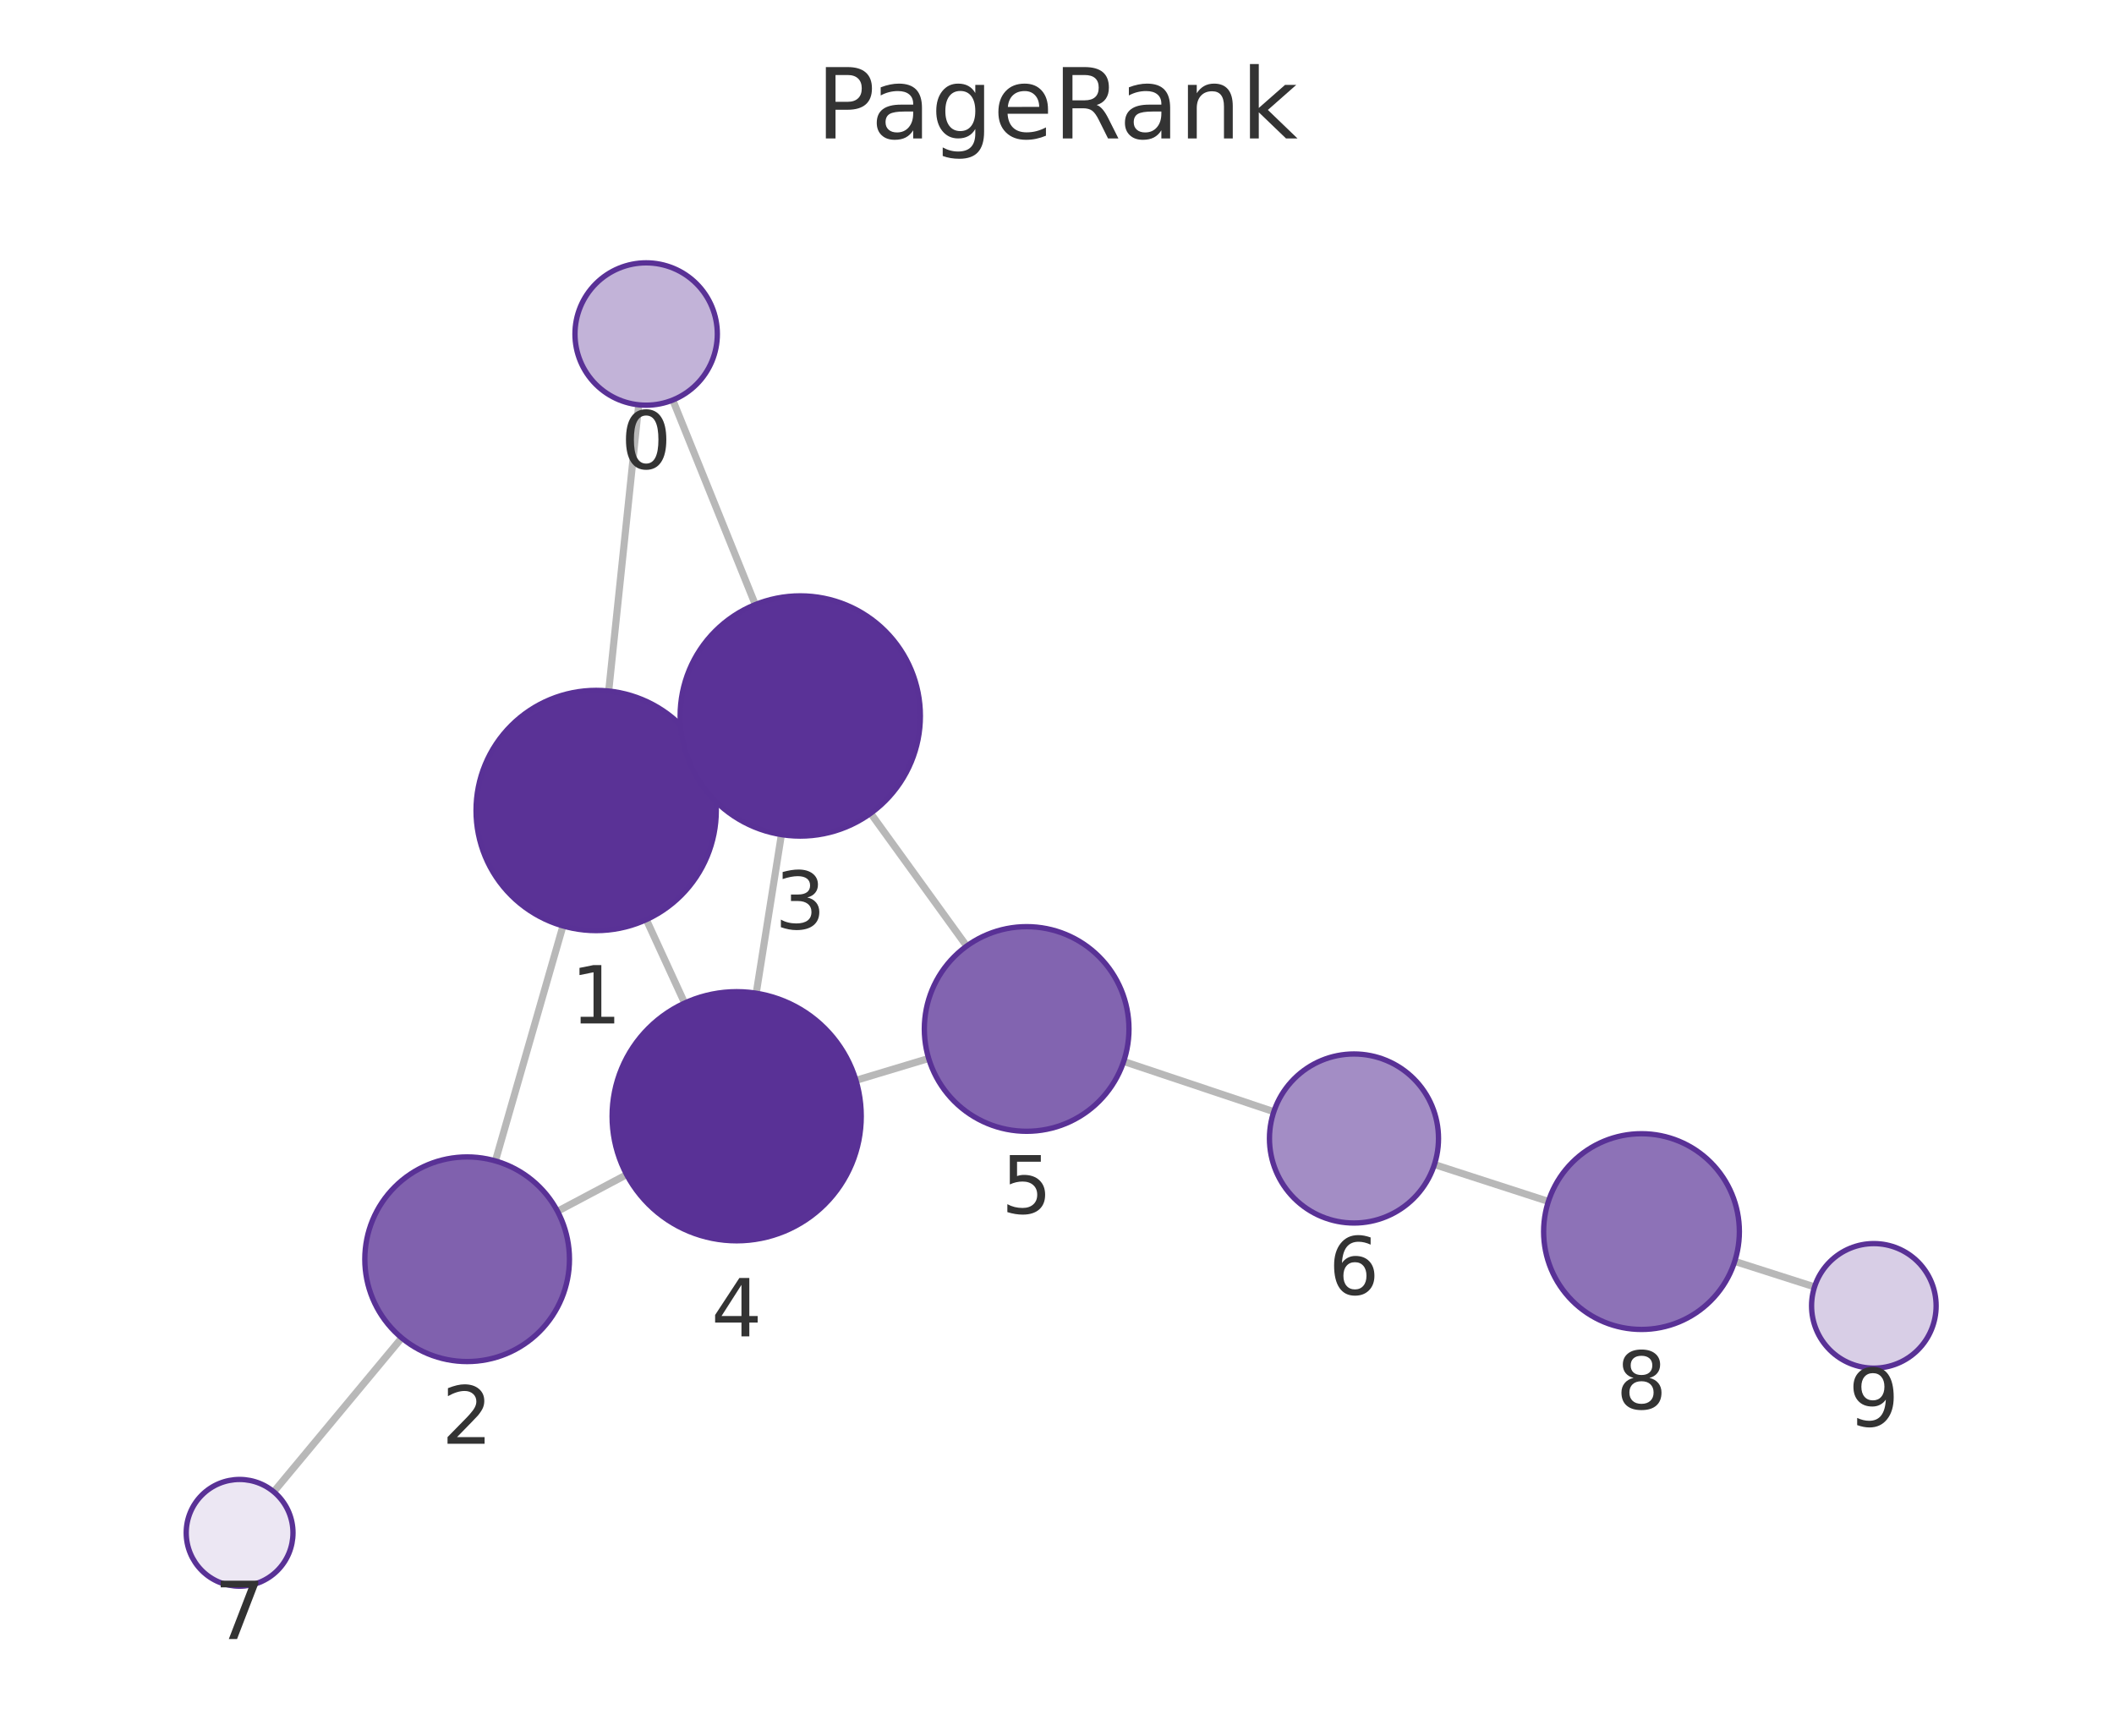
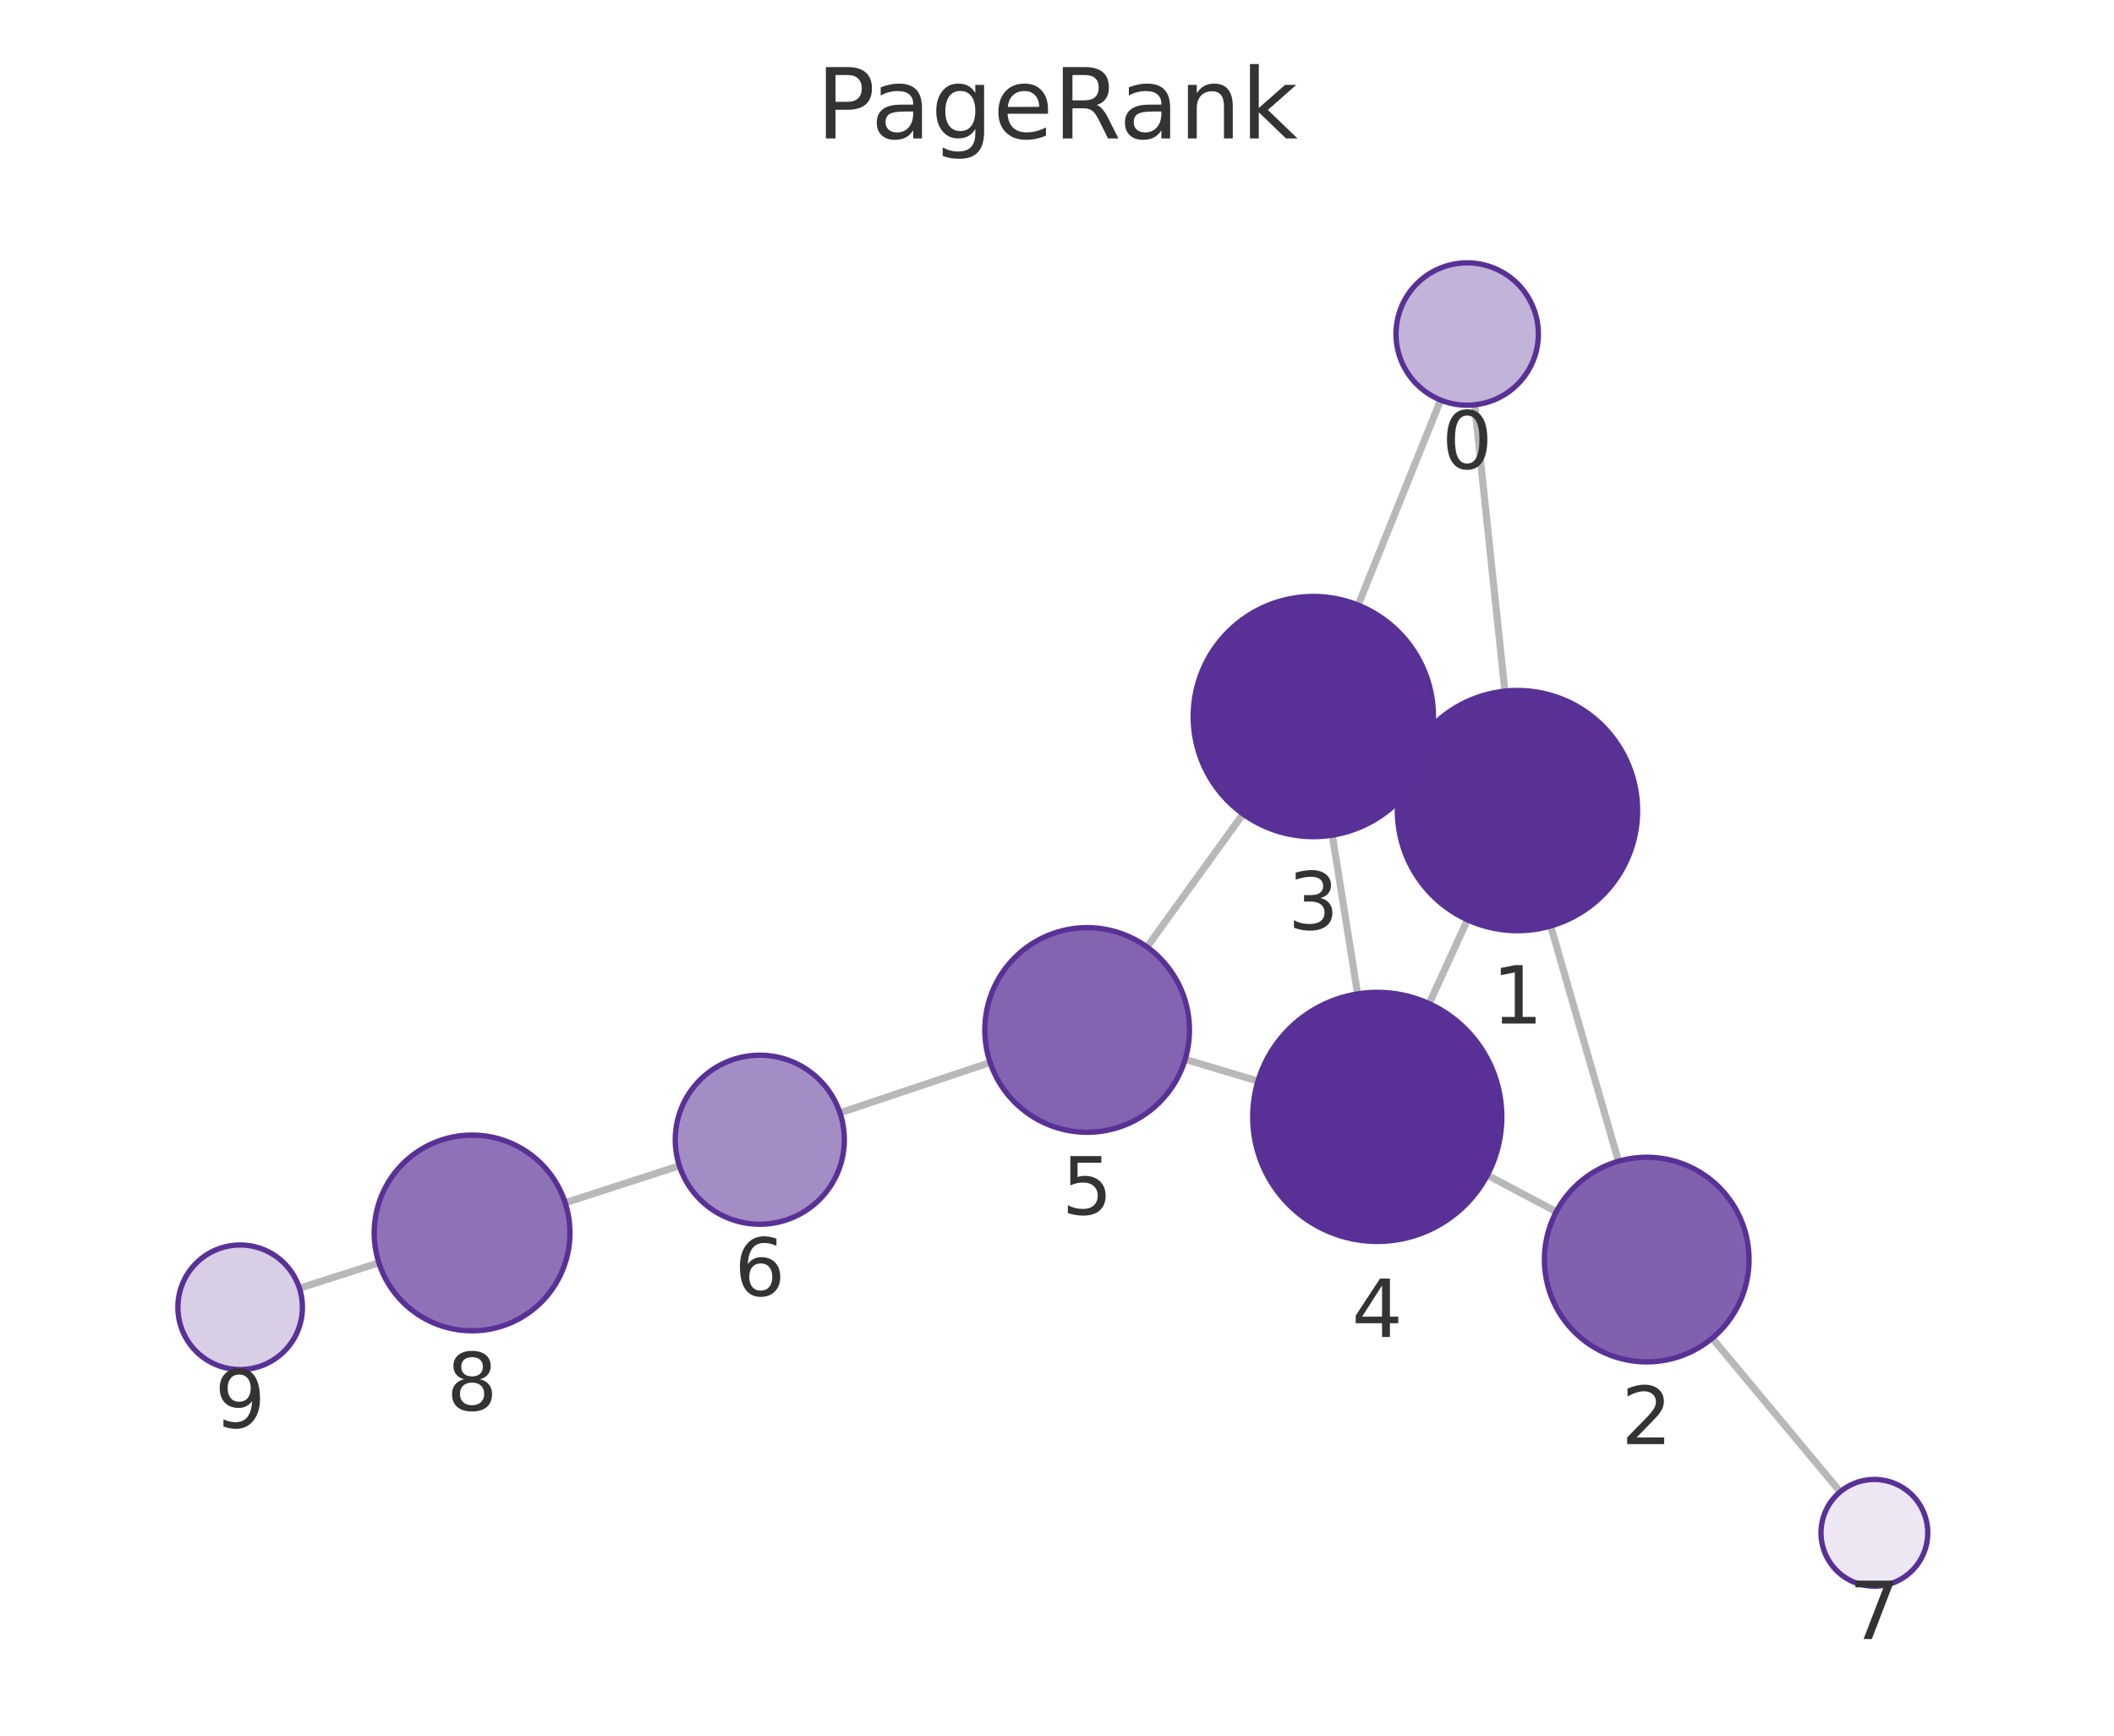
<svg xmlns="http://www.w3.org/2000/svg" xmlns:xlink="http://www.w3.org/1999/xlink" width="237.6pt" height="195.078pt" viewBox="0 0 237.6 195.078" version="1.1">
  <defs>
    <style type="text/css">*{stroke-linejoin: round; stroke-linecap: butt}</style>
  </defs>
  <g id="figure_1">
    <g id="patch_1">
      <path d="M 0 195.078  L 237.6 195.078  L 237.6 0  L 0 0  L 0 195.078  z " style="fill: none" />
    </g>
    <g id="axes_1">
      <g id="patch_2">
        <path d="M 7.2 187.878  L 230.4 187.878  L 230.4 21.558  L 7.2 21.558  L 7.2 187.878  z " style="fill: none" />
      </g>
      <g id="EdgeCollection_1">
-         <path d="M 71.789 45.498  L 68.414 77.668  " clip-path="url(#pb49289b1c6)" style="fill: #b8b8b8; stroke: #b8b8b8; stroke-width: 0.8" />
-         <path d="M 75.617 44.961  L 84.893 67.953  " clip-path="url(#pb49289b1c6)" style="fill: #b8b8b8; stroke: #b8b8b8; stroke-width: 0.8" />
-         <path d="M 63.275 104.068  L 55.681 130.48  " clip-path="url(#pb49289b1c6)" style="fill: #b8b8b8; stroke: #b8b8b8; stroke-width: 0.8" />
-         <path d="M 79.256 85.421  L 77.693 86.145  " clip-path="url(#pb49289b1c6)" style="fill: #b8b8b8; stroke: #b8b8b8; stroke-width: 0.8" />
-         <path d="M 72.642 103.361  L 76.952 112.739  " clip-path="url(#pb49289b1c6)" style="fill: #b8b8b8; stroke: #b8b8b8; stroke-width: 0.8" />
-         <path d="M 62.662 136.142  L 70.431 132.021  " clip-path="url(#pb49289b1c6)" style="fill: #b8b8b8; stroke: #b8b8b8; stroke-width: 0.8" />
-         <path d="M 45.15 150.374  L 30.767 167.669  " clip-path="url(#pb49289b1c6)" style="fill: #b8b8b8; stroke: #b8b8b8; stroke-width: 0.8" />
-         <path d="M 87.826 93.805  L 84.994 111.633  " clip-path="url(#pb49289b1c6)" style="fill: #b8b8b8; stroke: #b8b8b8; stroke-width: 0.8" />
-         <path d="M 97.856 91.411  L 108.649 106.333  " clip-path="url(#pb49289b1c6)" style="fill: #b8b8b8; stroke: #b8b8b8; stroke-width: 0.8" />
-         <path d="M 96.204 121.425  L 104.377 118.965  " clip-path="url(#pb49289b1c6)" style="fill: #b8b8b8; stroke: #b8b8b8; stroke-width: 0.8" />
-         <path d="M 126.294 119.3  L 143.17 124.947  " clip-path="url(#pb49289b1c6)" style="fill: #b8b8b8; stroke: #b8b8b8; stroke-width: 0.8" />
-         <path d="M 161.217 130.887  L 174.029 135.035  " clip-path="url(#pb49289b1c6)" style="fill: #b8b8b8; stroke: #b8b8b8; stroke-width: 0.8" />
-         <path d="M 194.971 141.772  L 203.942 144.641  " clip-path="url(#pb49289b1c6)" style="fill: #b8b8b8; stroke: #b8b8b8; stroke-width: 0.8" />
+         <path d="M 165.742 45.499  L 169.137 77.679  " clip-path="url(#p54c452562c)" style="fill: #b8b8b8; stroke: #b8b8b8; stroke-width: 0.8" />
+         <path d="M 161.917 44.965  L 152.646 68.011  " clip-path="url(#p54c452562c)" style="fill: #b8b8b8; stroke: #b8b8b8; stroke-width: 0.8" />
+         <path d="M 174.289 104.077  L 181.902 130.518  " clip-path="url(#p54c452562c)" style="fill: #b8b8b8; stroke: #b8b8b8; stroke-width: 0.8" />
+         <path d="M 158.292 85.457  L 159.87 86.183  " clip-path="url(#p54c452562c)" style="fill: #b8b8b8; stroke: #b8b8b8; stroke-width: 0.8" />
+         <path d="M 164.935 103.38  L 160.623 112.802  " clip-path="url(#p54c452562c)" style="fill: #b8b8b8; stroke: #b8b8b8; stroke-width: 0.8" />
+         <path d="M 174.92 136.188  L 167.168 132.083  " clip-path="url(#p54c452562c)" style="fill: #b8b8b8; stroke: #b8b8b8; stroke-width: 0.8" />
+         <path d="M 192.444 150.405  L 206.829 167.672  " clip-path="url(#p54c452562c)" style="fill: #b8b8b8; stroke: #b8b8b8; stroke-width: 0.8" />
+         <path d="M 149.738 93.867  L 152.588 111.707  " clip-path="url(#p54c452562c)" style="fill: #b8b8b8; stroke: #b8b8b8; stroke-width: 0.8" />
+         <path d="M 139.709 91.483  L 128.918 106.437  " clip-path="url(#p54c452562c)" style="fill: #b8b8b8; stroke: #b8b8b8; stroke-width: 0.8" />
+         <path d="M 141.385 121.514  L 133.204 119.063  " clip-path="url(#p54c452562c)" style="fill: #b8b8b8; stroke: #b8b8b8; stroke-width: 0.8" />
+         <path d="M 111.285 119.418  L 94.404 125.078  " clip-path="url(#p54c452562c)" style="fill: #b8b8b8; stroke: #b8b8b8; stroke-width: 0.8" />
+         <path d="M 76.359 131.026  L 63.523 135.185  " clip-path="url(#p54c452562c)" style="fill: #b8b8b8; stroke: #b8b8b8; stroke-width: 0.8" />
+         <path d="M 42.583 141.933  L 33.657 144.793  " clip-path="url(#p54c452562c)" style="fill: #b8b8b8; stroke: #b8b8b8; stroke-width: 0.8" />
      </g>
      <g id="VertexCollection_1">
-         <path d="M 72.624 45.542  C 74.746 45.542 76.781 44.699 78.281 43.199  C 79.781 41.699 80.624 39.664 80.624 37.542  C 80.624 35.42 79.781 33.385 78.281 31.885  C 76.781 30.385 74.746 29.542 72.624 29.542  C 70.502 29.542 68.467 30.385 66.967 31.885  C 65.467 33.385 64.624 35.42 64.624 37.542  C 64.624 39.664 65.467 41.699 66.967 43.199  C 68.467 44.699 70.502 45.542 72.624 45.542  z " clip-path="url(#pb49289b1c6)" style="fill: #c2b3d8; stroke: #593196; stroke-width: 0.6" />
-         <path d="M 67.005 104.594  C 70.586 104.594 74.02 103.171 76.551 100.64  C 79.083 98.108 80.505 94.674 80.505 91.094  C 80.505 87.514 79.083 84.08 76.551 81.548  C 74.02 79.016 70.586 77.594 67.005 77.594  C 63.425 77.594 59.991 79.016 57.459 81.548  C 54.928 84.08 53.505 87.514 53.505 91.094  C 53.505 94.674 54.928 98.108 57.459 100.64  C 59.991 103.171 63.425 104.594 67.005 104.594  z " clip-path="url(#pb49289b1c6)" style="fill: #5a3296; stroke: #593196; stroke-width: 0.6" />
-         <path d="M 52.503 153.032  C 55.553 153.032 58.479 151.82 60.635 149.664  C 62.792 147.507 64.003 144.582 64.003 141.532  C 64.003 138.482 62.792 135.557 60.635 133.4  C 58.479 131.244 55.553 130.032 52.503 130.032  C 49.454 130.032 46.528 131.244 44.372 133.4  C 42.215 135.557 41.003 138.482 41.003 141.532  C 41.003 144.582 42.215 147.507 44.372 149.664  C 46.528 151.82 49.454 153.032 52.503 153.032  z " clip-path="url(#pb49289b1c6)" style="fill: #8061ae; stroke: #593196; stroke-width: 0.6" />
-         <path d="M 89.944 93.972  C 93.524 93.972 96.958 92.55 99.489 90.018  C 102.021 87.487 103.444 84.052 103.444 80.472  C 103.444 76.892 102.021 73.458 99.489 70.926  C 96.958 68.395 93.524 66.972 89.944 66.972  C 86.363 66.972 82.929 68.395 80.398 70.926  C 77.866 73.458 76.444 76.892 76.444 80.472  C 76.444 84.052 77.866 87.487 80.398 90.018  C 82.929 92.55 86.363 93.972 89.944 93.972  z " clip-path="url(#pb49289b1c6)" style="fill: #5a3297; stroke: #593196; stroke-width: 0.6" />
-         <path d="M 82.798 139.46  C 86.511 139.46 90.072 137.985 92.697 135.36  C 95.323 132.734 96.798 129.173 96.798 125.46  C 96.798 121.747 95.323 118.186 92.697 115.561  C 90.072 112.935 86.511 111.46 82.798 111.46  C 79.085 111.46 75.524 112.935 72.898 115.561  C 70.273 118.186 68.798 121.747 68.798 125.46  C 68.798 129.173 70.273 132.734 72.898 135.36  C 75.524 137.985 79.085 139.46 82.798 139.46  z " clip-path="url(#pb49289b1c6)" style="fill: #593196; stroke: #593196; stroke-width: 0.6" />
-         <path d="M 115.389 127.151  C 118.439 127.151 121.364 125.939 123.521 123.783  C 125.677 121.626 126.889 118.701 126.889 115.651  C 126.889 112.601 125.677 109.676 123.521 107.519  C 121.364 105.363 118.439 104.151 115.389 104.151  C 112.339 104.151 109.414 105.363 107.257 107.519  C 105.101 109.676 103.889 112.601 103.889 115.651  C 103.889 118.701 105.101 121.626 107.257 123.783  C 109.414 125.939 112.339 127.151 115.389 127.151  z " clip-path="url(#pb49289b1c6)" style="fill: #8264b0; stroke: #593196; stroke-width: 0.6" />
-         <path d="M 152.179 137.461  C 154.698 137.461 157.115 136.46 158.896 134.679  C 160.678 132.897 161.679 130.481 161.679 127.961  C 161.679 125.442 160.678 123.025 158.896 121.244  C 157.115 119.462 154.698 118.461 152.179 118.461  C 149.659 118.461 147.243 119.462 145.461 121.244  C 143.68 123.025 142.679 125.442 142.679 127.961  C 142.679 130.481 143.68 132.897 145.461 134.679  C 147.243 136.46 149.659 137.461 152.179 137.461  z " clip-path="url(#pb49289b1c6)" style="fill: #a38dc5; stroke: #593196; stroke-width: 0.6" />
-         <path d="M 26.93 178.282  C 28.522 178.282 30.048 177.65 31.173 176.525  C 32.298 175.4 32.93 173.873 32.93 172.282  C 32.93 170.691 32.298 169.165 31.173 168.04  C 30.048 166.914 28.522 166.282 26.93 166.282  C 25.339 166.282 23.813 166.914 22.688 168.04  C 21.563 169.165 20.93 170.691 20.93 172.282  C 20.93 173.873 21.563 175.4 22.688 176.525  C 23.813 177.65 25.339 178.282 26.93 178.282  z " clip-path="url(#pb49289b1c6)" style="fill: #ece7f3; stroke: #593196; stroke-width: 0.6" />
-         <path d="M 184.494 149.423  C 187.411 149.423 190.209 148.263 192.272 146.201  C 194.335 144.138 195.494 141.34 195.494 138.423  C 195.494 135.505 194.335 132.707 192.272 130.644  C 190.209 128.582 187.411 127.423 184.494 127.423  C 181.577 127.423 178.778 128.582 176.716 130.644  C 174.653 132.707 173.494 135.505 173.494 138.423  C 173.494 141.34 174.653 144.138 176.716 146.201  C 178.778 148.263 181.577 149.423 184.494 149.423  z " clip-path="url(#pb49289b1c6)" style="fill: #8d72b7; stroke: #593196; stroke-width: 0.6" />
-         <path d="M 210.609 153.772  C 212.466 153.772 214.246 153.035 215.559 151.722  C 216.872 150.409 217.609 148.629 217.609 146.772  C 217.609 144.916 216.872 143.135 215.559 141.823  C 214.246 140.51 212.466 139.772 210.609 139.772  C 208.753 139.772 206.972 140.51 205.659 141.823  C 204.347 143.135 203.609 144.916 203.609 146.772  C 203.609 148.629 204.347 150.409 205.659 151.722  C 206.972 153.035 208.753 153.772 210.609 153.772  z " clip-path="url(#pb49289b1c6)" style="fill: #d8cee6; stroke: #593196; stroke-width: 0.6" />
+         <path d="M 164.903 45.543  C 167.024 45.543 169.059 44.7 170.559 43.2  C 172.06 41.699 172.903 39.664 172.903 37.543  C 172.903 35.421 172.06 33.386 170.559 31.886  C 169.059 30.386 167.024 29.543 164.903 29.543  C 162.781 29.543 160.746 30.386 159.246 31.886  C 157.745 33.386 156.903 35.421 156.903 37.543  C 156.903 39.664 157.745 41.699 159.246 43.2  C 160.746 44.7 162.781 45.543 164.903 45.543  z " clip-path="url(#p54c452562c)" style="fill: #c2b3d8; stroke: #593196; stroke-width: 0.6" />
+         <path d="M 170.554 104.604  C 174.134 104.604 177.568 103.182 180.1 100.65  C 182.631 98.119 184.054 94.685 184.054 91.104  C 184.054 87.524 182.631 84.09 180.1 81.558  C 177.568 79.027 174.134 77.604 170.554 77.604  C 166.974 77.604 163.539 79.027 161.008 81.558  C 158.476 84.09 157.054 87.524 157.054 91.104  C 157.054 94.685 158.476 98.119 161.008 100.65  C 163.539 103.182 166.974 104.604 170.554 104.604  z " clip-path="url(#p54c452562c)" style="fill: #5a3296; stroke: #593196; stroke-width: 0.6" />
+         <path d="M 185.083 153.069  C 188.133 153.069 191.058 151.858 193.215 149.701  C 195.372 147.545 196.583 144.619 196.583 141.569  C 196.583 138.52 195.372 135.594 193.215 133.438  C 191.058 131.281 188.133 130.069 185.083 130.069  C 182.033 130.069 179.108 131.281 176.952 133.438  C 174.795 135.594 173.583 138.52 173.583 141.569  C 173.583 144.619 174.795 147.545 176.952 149.701  C 179.108 151.858 182.033 153.069 185.083 153.069  z " clip-path="url(#p54c452562c)" style="fill: #8061ae; stroke: #593196; stroke-width: 0.6" />
+         <path d="M 147.608 94.036  C 151.189 94.036 154.623 92.613 157.154 90.082  C 159.686 87.55 161.108 84.116 161.108 80.536  C 161.108 76.955 159.686 73.521 157.154 70.99  C 154.623 68.458 151.189 67.036 147.608 67.036  C 144.028 67.036 140.594 68.458 138.062 70.99  C 135.531 73.521 134.108 76.955 134.108 80.536  C 134.108 84.116 135.531 87.55 138.062 90.082  C 140.594 92.613 144.028 94.036 147.608 94.036  z " clip-path="url(#p54c452562c)" style="fill: #5a3297; stroke: #593196; stroke-width: 0.6" />
+         <path d="M 154.796 139.532  C 158.509 139.532 162.07 138.056 164.695 135.431  C 167.321 132.806 168.796 129.244 168.796 125.532  C 168.796 121.819 167.321 118.257 164.695 115.632  C 162.07 113.007 158.509 111.532 154.796 111.532  C 151.083 111.532 147.522 113.007 144.896 115.632  C 142.271 118.257 140.796 121.819 140.796 125.532  C 140.796 129.244 142.271 132.806 144.896 135.431  C 147.522 138.056 151.083 139.532 154.796 139.532  z " clip-path="url(#p54c452562c)" style="fill: #593196; stroke: #593196; stroke-width: 0.6" />
+         <path d="M 122.188 127.262  C 125.238 127.262 128.163 126.051 130.32 123.894  C 132.477 121.737 133.688 118.812 133.688 115.762  C 133.688 112.712 132.477 109.787 130.32 107.631  C 128.163 105.474 125.238 104.262 122.188 104.262  C 119.138 104.262 116.213 105.474 114.057 107.631  C 111.9 109.787 110.688 112.712 110.688 115.762  C 110.688 118.812 111.9 121.737 114.057 123.894  C 116.213 126.051 119.138 127.262 122.188 127.262  z " clip-path="url(#p54c452562c)" style="fill: #8264b0; stroke: #593196; stroke-width: 0.6" />
+         <path d="M 85.397 137.598  C 87.916 137.598 90.333 136.597 92.114 134.815  C 93.896 133.034 94.897 130.617 94.897 128.098  C 94.897 125.578 93.896 123.162 92.114 121.38  C 90.333 119.599 87.916 118.598 85.397 118.598  C 82.878 118.598 80.461 119.599 78.679 121.38  C 76.898 123.162 75.897 125.578 75.897 128.098  C 75.897 130.617 76.898 133.034 78.679 134.815  C 80.461 136.597 82.878 137.598 85.397 137.598  z " clip-path="url(#p54c452562c)" style="fill: #a38dc5; stroke: #593196; stroke-width: 0.6" />
+         <path d="M 210.669 178.282  C 212.261 178.282 213.787 177.65 214.912 176.524  C 216.037 175.399 216.669 173.873 216.669 172.282  C 216.669 170.69 216.037 169.164 214.912 168.039  C 213.787 166.914 212.261 166.282 210.669 166.282  C 209.078 166.282 207.552 166.914 206.427 168.039  C 205.302 169.164 204.669 170.69 204.669 172.282  C 204.669 173.873 205.302 175.399 206.427 176.524  C 207.552 177.65 209.078 178.282 210.669 178.282  z " clip-path="url(#p54c452562c)" style="fill: #ece7f3; stroke: #593196; stroke-width: 0.6" />
+         <path d="M 53.058 149.576  C 55.976 149.576 58.774 148.417 60.837 146.354  C 62.899 144.291 64.058 141.493 64.058 138.576  C 64.058 135.658 62.899 132.86 60.837 130.797  C 58.774 128.735 55.976 127.576 53.058 127.576  C 50.141 127.576 47.343 128.735 45.28 130.797  C 43.217 132.86 42.058 135.658 42.058 138.576  C 42.058 141.493 43.217 144.291 45.28 146.354  C 47.343 148.417 50.141 149.576 53.058 149.576  z " clip-path="url(#p54c452562c)" style="fill: #8d72b7; stroke: #593196; stroke-width: 0.6" />
+         <path d="M 26.991 153.93  C 28.847 153.93 30.628 153.192 31.941 151.88  C 33.253 150.567 33.991 148.786 33.991 146.93  C 33.991 145.073 33.253 143.293 31.941 141.98  C 30.628 140.667 28.847 139.93 26.991 139.93  C 25.135 139.93 23.354 140.667 22.041 141.98  C 20.729 143.293 19.991 145.073 19.991 146.93  C 19.991 148.786 20.729 150.567 22.041 151.88  C 23.354 153.192 25.135 153.93 26.991 153.93  z " clip-path="url(#p54c452562c)" style="fill: #d8cee6; stroke: #593196; stroke-width: 0.6" />
      </g>
      <g id="text_1">
-         <g clip-path="url(#pb49289b1c6)">
-           <g style="fill: #333333" transform="translate(69.76095 52.67998) scale(0.09 -0.09)">
+         <g clip-path="url(#p54c452562c)">
+           <g style="fill: #333333" transform="translate(162.0394 52.6807) scale(0.09 -0.09)">
            <defs>
              <path id="DejaVuSans-13" d="M 2034 4250  Q 1547 4250 1301 3770  Q 1056 3291 1056 2328  Q 1056 1369 1301 889  Q 1547 409 2034 409  Q 2525 409 2770 889  Q 3016 1369 3016 2328  Q 3016 3291 2770 3770  Q 2525 4250 2034 4250  z M 2034 4750  Q 2819 4750 3233 4129  Q 3647 3509 3647 2328  Q 3647 1150 3233 529  Q 2819 -91 2034 -91  Q 1250 -91 836 529  Q 422 1150 422 2328  Q 422 3509 836 4129  Q 1250 4750 2034 4750  z " transform="scale(0.015625)" />
            </defs>
            <use xlink:href="#DejaVuSans-13" />
          </g>
        </g>
      </g>
      <g id="text_2">
-         <g clip-path="url(#pb49289b1c6)">
-           <g style="fill: #333333" transform="translate(64.14226 115.0317) scale(0.09 -0.09)">
+         <g clip-path="url(#p54c452562c)">
+           <g style="fill: #333333" transform="translate(167.6906 115.0422) scale(0.09 -0.09)">
            <defs>
              <path id="DejaVuSans-14" d="M 794 531  L 1825 531  L 1825 4091  L 703 3866  L 703 4441  L 1819 4666  L 2450 4666  L 2450 531  L 3481 531  L 3481 0  L 794 0  L 794 531  z " transform="scale(0.015625)" />
            </defs>
            <use xlink:href="#DejaVuSans-14" />
          </g>
        </g>
      </g>
      <g id="text_3">
-         <g clip-path="url(#pb49289b1c6)">
-           <g style="fill: #333333" transform="translate(49.64032 162.2698) scale(0.09 -0.09)">
+         <g clip-path="url(#p54c452562c)">
+           <g style="fill: #333333" transform="translate(182.2202 162.3072) scale(0.09 -0.09)">
            <defs>
              <path id="DejaVuSans-15" d="M 1228 531  L 3431 531  L 3431 0  L 469 0  L 469 531  Q 828 903 1448 1529  Q 2069 2156 2228 2338  Q 2531 2678 2651 2914  Q 2772 3150 2772 3378  Q 2772 3750 2511 3984  Q 2250 4219 1831 4219  Q 1534 4219 1204 4116  Q 875 4013 500 3803  L 500 4441  Q 881 4594 1212 4672  Q 1544 4750 1819 4750  Q 2544 4750 2975 4387  Q 3406 4025 3406 3419  Q 3406 3131 3298 2873  Q 3191 2616 2906 2266  Q 2828 2175 2409 1742  Q 1991 1309 1228 531  z " transform="scale(0.015625)" />
            </defs>
            <use xlink:href="#DejaVuSans-15" />
          </g>
        </g>
      </g>
      <g id="text_4">
-         <g clip-path="url(#pb49289b1c6)">
-           <g style="fill: #333333" transform="translate(87.08043 104.4101) scale(0.09 -0.09)">
+         <g clip-path="url(#p54c452562c)">
+           <g style="fill: #333333" transform="translate(144.7452 104.4736) scale(0.09 -0.09)">
            <defs>
              <path id="DejaVuSans-16" d="M 2597 2516  Q 3050 2419 3304 2112  Q 3559 1806 3559 1356  Q 3559 666 3084 287  Q 2609 -91 1734 -91  Q 1441 -91 1130 -33  Q 819 25 488 141  L 488 750  Q 750 597 1062 519  Q 1375 441 1716 441  Q 2309 441 2620 675  Q 2931 909 2931 1356  Q 2931 1769 2642 2001  Q 2353 2234 1838 2234  L 1294 2234  L 1294 2753  L 1863 2753  Q 2328 2753 2575 2939  Q 2822 3125 2822 3475  Q 2822 3834 2567 4026  Q 2313 4219 1838 4219  Q 1578 4219 1281 4162  Q 984 4106 628 3988  L 628 4550  Q 988 4650 1302 4700  Q 1616 4750 1894 4750  Q 2613 4750 3031 4423  Q 3450 4097 3450 3541  Q 3450 3153 3228 2886  Q 3006 2619 2597 2516  z " transform="scale(0.015625)" />
            </defs>
            <use xlink:href="#DejaVuSans-16" />
          </g>
        </g>
      </g>
      <g id="text_5">
-         <g clip-path="url(#pb49289b1c6)">
-           <g style="fill: #333333" transform="translate(79.93481 150.198) scale(0.09 -0.09)">
+         <g clip-path="url(#p54c452562c)">
+           <g style="fill: #333333" transform="translate(151.9328 150.2695) scale(0.09 -0.09)">
            <defs>
              <path id="DejaVuSans-17" d="M 2419 4116  L 825 1625  L 2419 1625  L 2419 4116  z M 2253 4666  L 3047 4666  L 3047 1625  L 3713 1625  L 3713 1100  L 3047 1100  L 3047 0  L 2419 0  L 2419 1100  L 313 1100  L 313 1709  L 2253 4666  z " transform="scale(0.015625)" />
            </defs>
            <use xlink:href="#DejaVuSans-17" />
          </g>
        </g>
      </g>
      <g id="text_6">
-         <g clip-path="url(#pb49289b1c6)">
-           <g style="fill: #333333" transform="translate(112.5257 136.3887) scale(0.09 -0.09)">
+         <g clip-path="url(#p54c452562c)">
+           <g style="fill: #333333" transform="translate(119.3251 136.5002) scale(0.09 -0.09)">
            <defs>
              <path id="DejaVuSans-18" d="M 691 4666  L 3169 4666  L 3169 4134  L 1269 4134  L 1269 2991  Q 1406 3038 1543 3061  Q 1681 3084 1819 3084  Q 2600 3084 3056 2656  Q 3513 2228 3513 1497  Q 3513 744 3044 326  Q 2575 -91 1722 -91  Q 1428 -91 1123 -41  Q 819 9 494 109  L 494 744  Q 775 591 1075 516  Q 1375 441 1709 441  Q 2250 441 2565 725  Q 2881 1009 2881 1497  Q 2881 1984 2565 2268  Q 2250 2553 1709 2553  Q 1456 2553 1204 2497  Q 953 2441 691 2322  L 691 4666  z " transform="scale(0.015625)" />
            </defs>
            <use xlink:href="#DejaVuSans-18" />
          </g>
        </g>
      </g>
      <g id="text_7">
-         <g clip-path="url(#pb49289b1c6)">
-           <g style="fill: #333333" transform="translate(149.3154 145.4993) scale(0.09 -0.09)">
+         <g clip-path="url(#p54c452562c)">
+           <g style="fill: #333333" transform="translate(82.53382 145.6355) scale(0.09 -0.09)">
            <defs>
              <path id="DejaVuSans-19" d="M 2113 2584  Q 1688 2584 1439 2293  Q 1191 2003 1191 1497  Q 1191 994 1439 701  Q 1688 409 2113 409  Q 2538 409 2786 701  Q 3034 994 3034 1497  Q 3034 2003 2786 2293  Q 2538 2584 2113 2584  z M 3366 4563  L 3366 3988  Q 3128 4100 2886 4159  Q 2644 4219 2406 4219  Q 1781 4219 1451 3797  Q 1122 3375 1075 2522  Q 1259 2794 1537 2939  Q 1816 3084 2150 3084  Q 2853 3084 3261 2657  Q 3669 2231 3669 1497  Q 3669 778 3244 343  Q 2819 -91 2113 -91  Q 1303 -91 875 529  Q 447 1150 447 2328  Q 447 3434 972 4092  Q 1497 4750 2381 4750  Q 2619 4750 2861 4703  Q 3103 4656 3366 4563  z " transform="scale(0.015625)" />
            </defs>
            <use xlink:href="#DejaVuSans-19" />
          </g>
        </g>
      </g>
      <g id="text_8">
-         <g clip-path="url(#pb49289b1c6)">
-           <g style="fill: #333333" transform="translate(24.06735 184.2201) scale(0.09 -0.09)">
+         <g clip-path="url(#p54c452562c)">
+           <g style="fill: #333333" transform="translate(207.8062 184.2196) scale(0.09 -0.09)">
            <defs>
              <path id="DejaVuSans-1a" d="M 525 4666  L 3525 4666  L 3525 4397  L 1831 0  L 1172 0  L 2766 4134  L 525 4134  L 525 4666  z " transform="scale(0.015625)" />
            </defs>
            <use xlink:href="#DejaVuSans-1a" />
          </g>
        </g>
      </g>
      <g id="text_9">
-         <g clip-path="url(#pb49289b1c6)">
-           <g style="fill: #333333" transform="translate(181.6308 158.3604) scale(0.09 -0.09)">
+         <g clip-path="url(#p54c452562c)">
+           <g style="fill: #333333" transform="translate(50.19528 158.5135) scale(0.09 -0.09)">
            <defs>
              <path id="DejaVuSans-1b" d="M 2034 2216  Q 1584 2216 1326 1975  Q 1069 1734 1069 1313  Q 1069 891 1326 650  Q 1584 409 2034 409  Q 2484 409 2743 651  Q 3003 894 3003 1313  Q 3003 1734 2745 1975  Q 2488 2216 2034 2216  z M 1403 2484  Q 997 2584 770 2862  Q 544 3141 544 3541  Q 544 4100 942 4425  Q 1341 4750 2034 4750  Q 2731 4750 3128 4425  Q 3525 4100 3525 3541  Q 3525 3141 3298 2862  Q 3072 2584 2669 2484  Q 3125 2378 3379 2068  Q 3634 1759 3634 1313  Q 3634 634 3220 271  Q 2806 -91 2034 -91  Q 1263 -91 848 271  Q 434 634 434 1313  Q 434 1759 690 2068  Q 947 2378 1403 2484  z M 1172 3481  Q 1172 3119 1398 2916  Q 1625 2713 2034 2713  Q 2441 2713 2670 2916  Q 2900 3119 2900 3481  Q 2900 3844 2670 4047  Q 2441 4250 2034 4250  Q 1625 4250 1398 4047  Q 1172 3844 1172 3481  z " transform="scale(0.015625)" />
            </defs>
            <use xlink:href="#DejaVuSans-1b" />
          </g>
        </g>
      </g>
      <g id="text_10">
-         <g clip-path="url(#pb49289b1c6)">
-           <g style="fill: #333333" transform="translate(207.7461 160.3103) scale(0.09 -0.09)">
+         <g clip-path="url(#p54c452562c)">
+           <g style="fill: #333333" transform="translate(24.12791 160.4677) scale(0.09 -0.09)">
            <defs>
              <path id="DejaVuSans-1c" d="M 703 97  L 703 672  Q 941 559 1184 500  Q 1428 441 1663 441  Q 2288 441 2617 861  Q 2947 1281 2994 2138  Q 2813 1869 2534 1725  Q 2256 1581 1919 1581  Q 1219 1581 811 2004  Q 403 2428 403 3163  Q 403 3881 828 4315  Q 1253 4750 1959 4750  Q 2769 4750 3195 4129  Q 3622 3509 3622 2328  Q 3622 1225 3098 567  Q 2575 -91 1691 -91  Q 1453 -91 1209 -44  Q 966 3 703 97  z M 1959 2075  Q 2384 2075 2632 2365  Q 2881 2656 2881 3163  Q 2881 3666 2632 3958  Q 2384 4250 1959 4250  Q 1534 4250 1286 3958  Q 1038 3666 1038 3163  Q 1038 2656 1286 2365  Q 1534 2075 1959 2075  z " transform="scale(0.015625)" />
            </defs>
            <use xlink:href="#DejaVuSans-1c" />
          </g>
        </g>
      </g>
      <g id="matplotlib.axis_1" />
      <g id="matplotlib.axis_2" />
      <g id="text_11">
        <g style="fill: #333333" transform="translate(91.74258 15.55828) scale(0.11 -0.11)">
          <defs>
            <path id="DejaVuSans-33" d="M 1259 4147  L 1259 2394  L 2053 2394  Q 2494 2394 2734 2622  Q 2975 2850 2975 3272  Q 2975 3691 2734 3919  Q 2494 4147 2053 4147  L 1259 4147  z M 628 4666  L 2053 4666  Q 2838 4666 3239 4311  Q 3641 3956 3641 3272  Q 3641 2581 3239 2228  Q 2838 1875 2053 1875  L 1259 1875  L 1259 0  L 628 0  L 628 4666  z " transform="scale(0.015625)" />
            <path id="DejaVuSans-44" d="M 2194 1759  Q 1497 1759 1228 1600  Q 959 1441 959 1056  Q 959 750 1161 570  Q 1363 391 1709 391  Q 2188 391 2477 730  Q 2766 1069 2766 1631  L 2766 1759  L 2194 1759  z M 3341 1997  L 3341 0  L 2766 0  L 2766 531  Q 2569 213 2275 61  Q 1981 -91 1556 -91  Q 1019 -91 701 211  Q 384 513 384 1019  Q 384 1609 779 1909  Q 1175 2209 1959 2209  L 2766 2209  L 2766 2266  Q 2766 2663 2505 2880  Q 2244 3097 1772 3097  Q 1472 3097 1187 3025  Q 903 2953 641 2809  L 641 3341  Q 956 3463 1253 3523  Q 1550 3584 1831 3584  Q 2591 3584 2966 3190  Q 3341 2797 3341 1997  z " transform="scale(0.015625)" />
            <path id="DejaVuSans-4a" d="M 2906 1791  Q 2906 2416 2648 2759  Q 2391 3103 1925 3103  Q 1463 3103 1205 2759  Q 947 2416 947 1791  Q 947 1169 1205 825  Q 1463 481 1925 481  Q 2391 481 2648 825  Q 2906 1169 2906 1791  z M 3481 434  Q 3481 -459 3084 -895  Q 2688 -1331 1869 -1331  Q 1566 -1331 1297 -1286  Q 1028 -1241 775 -1147  L 775 -588  Q 1028 -725 1275 -790  Q 1522 -856 1778 -856  Q 2344 -856 2625 -561  Q 2906 -266 2906 331  L 2906 616  Q 2728 306 2450 153  Q 2172 0 1784 0  Q 1141 0 747 490  Q 353 981 353 1791  Q 353 2603 747 3093  Q 1141 3584 1784 3584  Q 2172 3584 2450 3431  Q 2728 3278 2906 2969  L 2906 3500  L 3481 3500  L 3481 434  z " transform="scale(0.015625)" />
            <path id="DejaVuSans-48" d="M 3597 1894  L 3597 1613  L 953 1613  Q 991 1019 1311 708  Q 1631 397 2203 397  Q 2534 397 2845 478  Q 3156 559 3463 722  L 3463 178  Q 3153 47 2828 -22  Q 2503 -91 2169 -91  Q 1331 -91 842 396  Q 353 884 353 1716  Q 353 2575 817 3079  Q 1281 3584 2069 3584  Q 2775 3584 3186 3129  Q 3597 2675 3597 1894  z M 3022 2063  Q 3016 2534 2758 2815  Q 2500 3097 2075 3097  Q 1594 3097 1305 2825  Q 1016 2553 972 2059  L 3022 2063  z " transform="scale(0.015625)" />
            <path id="DejaVuSans-35" d="M 2841 2188  Q 3044 2119 3236 1894  Q 3428 1669 3622 1275  L 4263 0  L 3584 0  L 2988 1197  Q 2756 1666 2539 1819  Q 2322 1972 1947 1972  L 1259 1972  L 1259 0  L 628 0  L 628 4666  L 2053 4666  Q 2853 4666 3247 4331  Q 3641 3997 3641 3322  Q 3641 2881 3436 2590  Q 3231 2300 2841 2188  z M 1259 4147  L 1259 2491  L 2053 2491  Q 2509 2491 2742 2702  Q 2975 2913 2975 3322  Q 2975 3731 2742 3939  Q 2509 4147 2053 4147  L 1259 4147  z " transform="scale(0.015625)" />
            <path id="DejaVuSans-51" d="M 3513 2113  L 3513 0  L 2938 0  L 2938 2094  Q 2938 2591 2744 2837  Q 2550 3084 2163 3084  Q 1697 3084 1428 2787  Q 1159 2491 1159 1978  L 1159 0  L 581 0  L 581 3500  L 1159 3500  L 1159 2956  Q 1366 3272 1645 3428  Q 1925 3584 2291 3584  Q 2894 3584 3203 3211  Q 3513 2838 3513 2113  z " transform="scale(0.015625)" />
            <path id="DejaVuSans-4e" d="M 581 4863  L 1159 4863  L 1159 1991  L 2875 3500  L 3609 3500  L 1753 1863  L 3688 0  L 2938 0  L 1159 1709  L 1159 0  L 581 0  L 581 4863  z " transform="scale(0.015625)" />
          </defs>
          <use xlink:href="#DejaVuSans-33" />
          <use xlink:href="#DejaVuSans-44" transform="translate(55.8125 0)" />
          <use xlink:href="#DejaVuSans-4a" transform="translate(117.0938 0)" />
          <use xlink:href="#DejaVuSans-48" transform="translate(180.5781 0)" />
          <use xlink:href="#DejaVuSans-35" transform="translate(242.1094 0)" />
          <use xlink:href="#DejaVuSans-44" transform="translate(309.3906 0)" />
          <use xlink:href="#DejaVuSans-51" transform="translate(370.6719 0)" />
          <use xlink:href="#DejaVuSans-4e" transform="translate(434.0469 0)" />
        </g>
      </g>
    </g>
  </g>
  <defs>
-     <clipPath id="pb49289b1c6">
+     <clipPath id="p54c452562c">
      <rect x="7.2" y="21.558" width="223.2" height="166.32" />
    </clipPath>
  </defs>
</svg>
